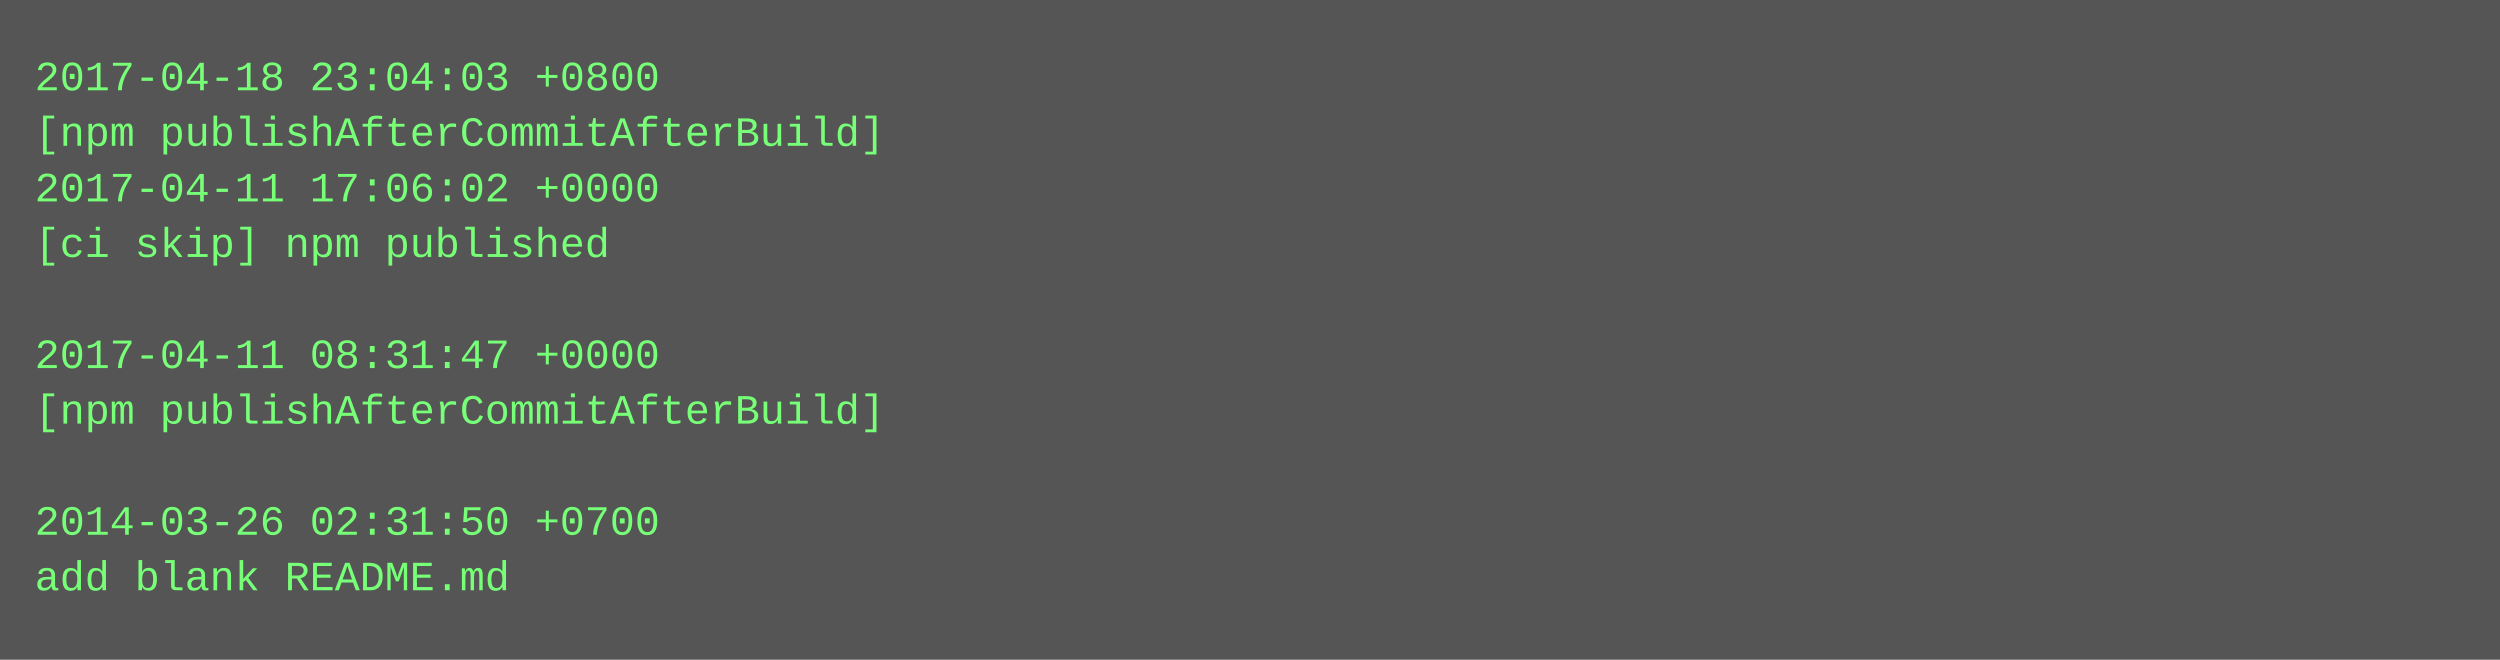
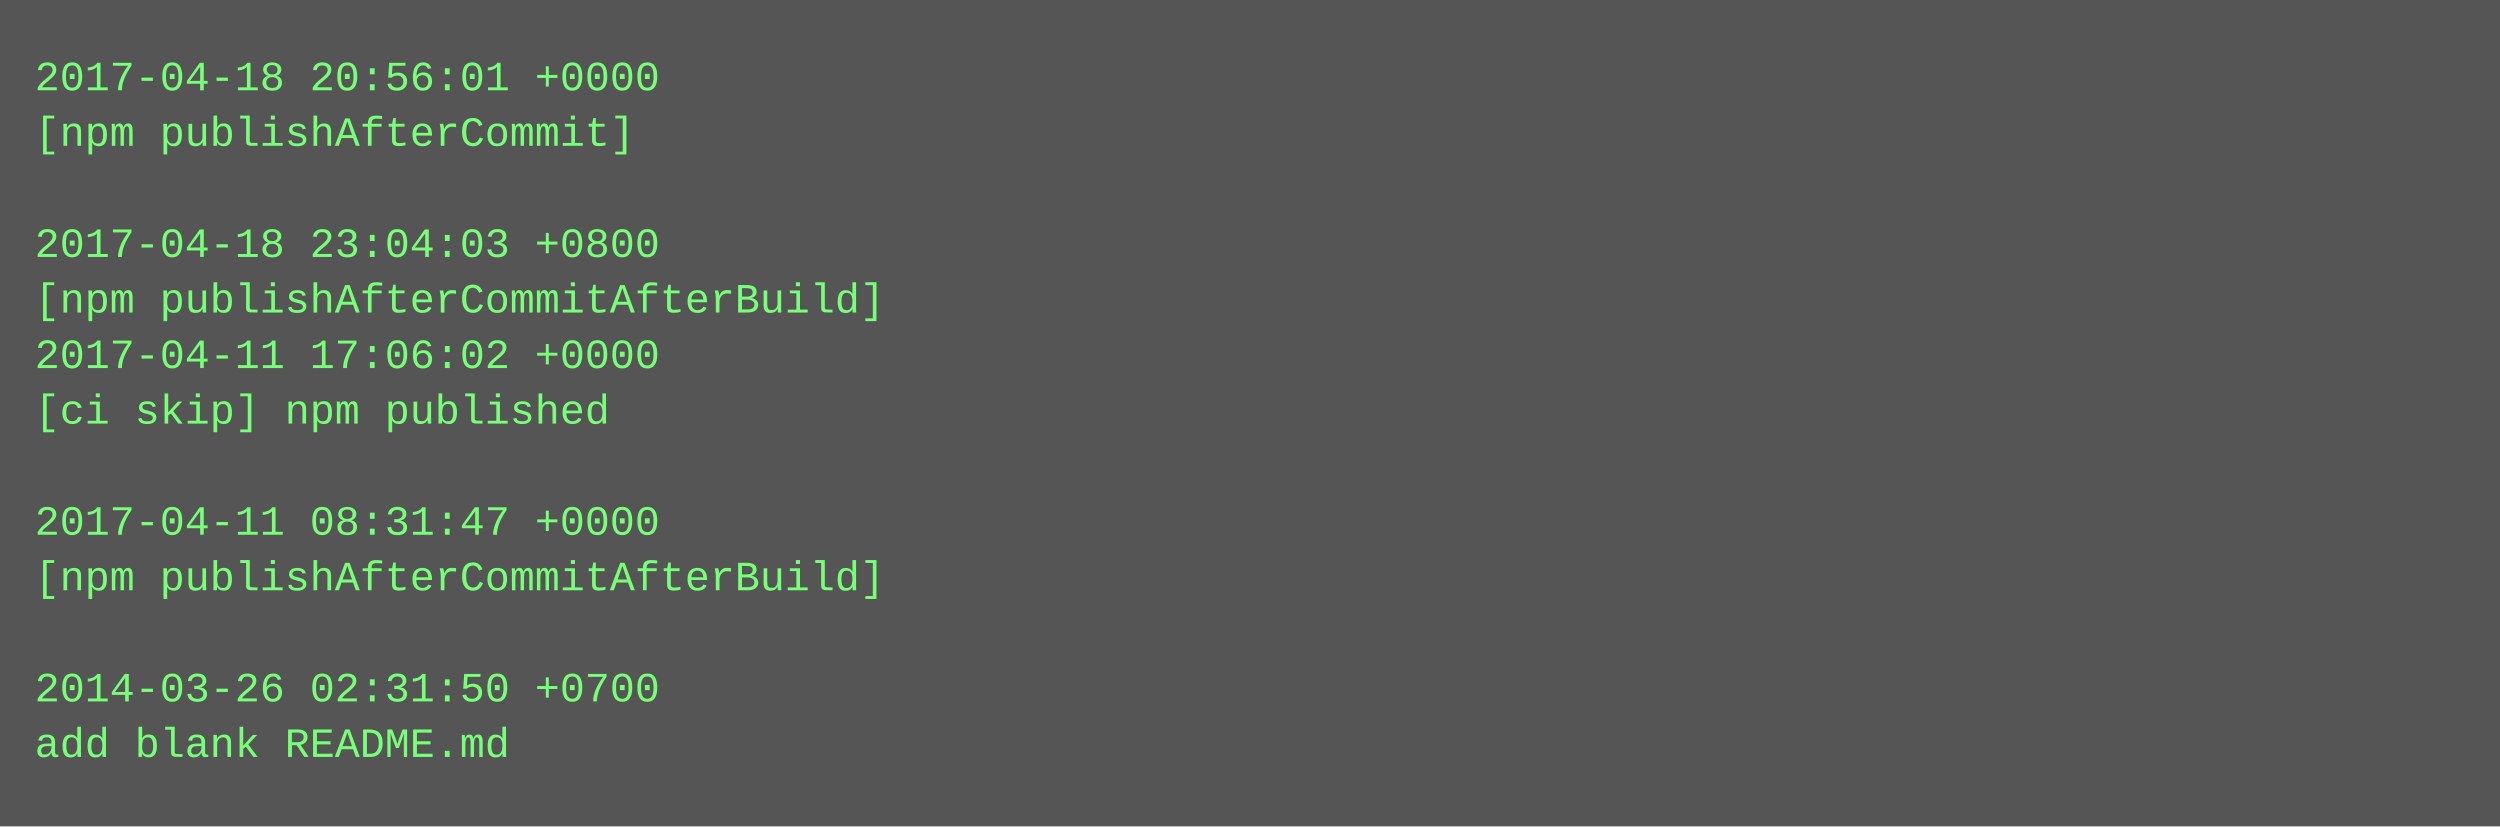
- <svg xmlns="http://www.w3.org/2000/svg" height="190" width="720">
-   <rect height="190" fill="#555" width="720" />
+ <svg xmlns="http://www.w3.org/2000/svg" height="238" width="720">
+   <rect height="238" fill="#555" width="720" />
  <text fill="#7f7" font-family="Courier New" font-size="12" xml:space="preserve">
-     <tspan x="10" y="26">2017-04-18 23:04:03 +0800</tspan>
-     <tspan x="10" y="42">[npm publishAfterCommitAfterBuild]</tspan>
-     <tspan x="10" y="58">2017-04-11 17:06:02 +0000</tspan>
-     <tspan x="10" y="74">[ci skip] npm published</tspan>
-     <tspan x="10" y="90" />
-     <tspan x="10" y="106">2017-04-11 08:31:47 +0000</tspan>
-     <tspan x="10" y="122">[npm publishAfterCommitAfterBuild]</tspan>
+     <tspan x="10" y="26">2017-04-18 20:56:01 +0000</tspan>
+     <tspan x="10" y="42">[npm publishAfterCommit]</tspan>
+     <tspan x="10" y="58" />
+     <tspan x="10" y="74">2017-04-18 23:04:03 +0800</tspan>
+     <tspan x="10" y="90">[npm publishAfterCommitAfterBuild]</tspan>
+     <tspan x="10" y="106">2017-04-11 17:06:02 +0000</tspan>
+     <tspan x="10" y="122">[ci skip] npm published</tspan>
    <tspan x="10" y="138" />
-     <tspan x="10" y="154">2014-03-26 02:31:50 +0700</tspan>
-     <tspan x="10" y="170">add blank README.md</tspan>
+     <tspan x="10" y="154">2017-04-11 08:31:47 +0000</tspan>
+     <tspan x="10" y="170">[npm publishAfterCommitAfterBuild]</tspan>
+     <tspan x="10" y="186" />
+     <tspan x="10" y="202">2014-03-26 02:31:50 +0700</tspan>
+     <tspan x="10" y="218">add blank README.md</tspan>
  </text>
</svg>
